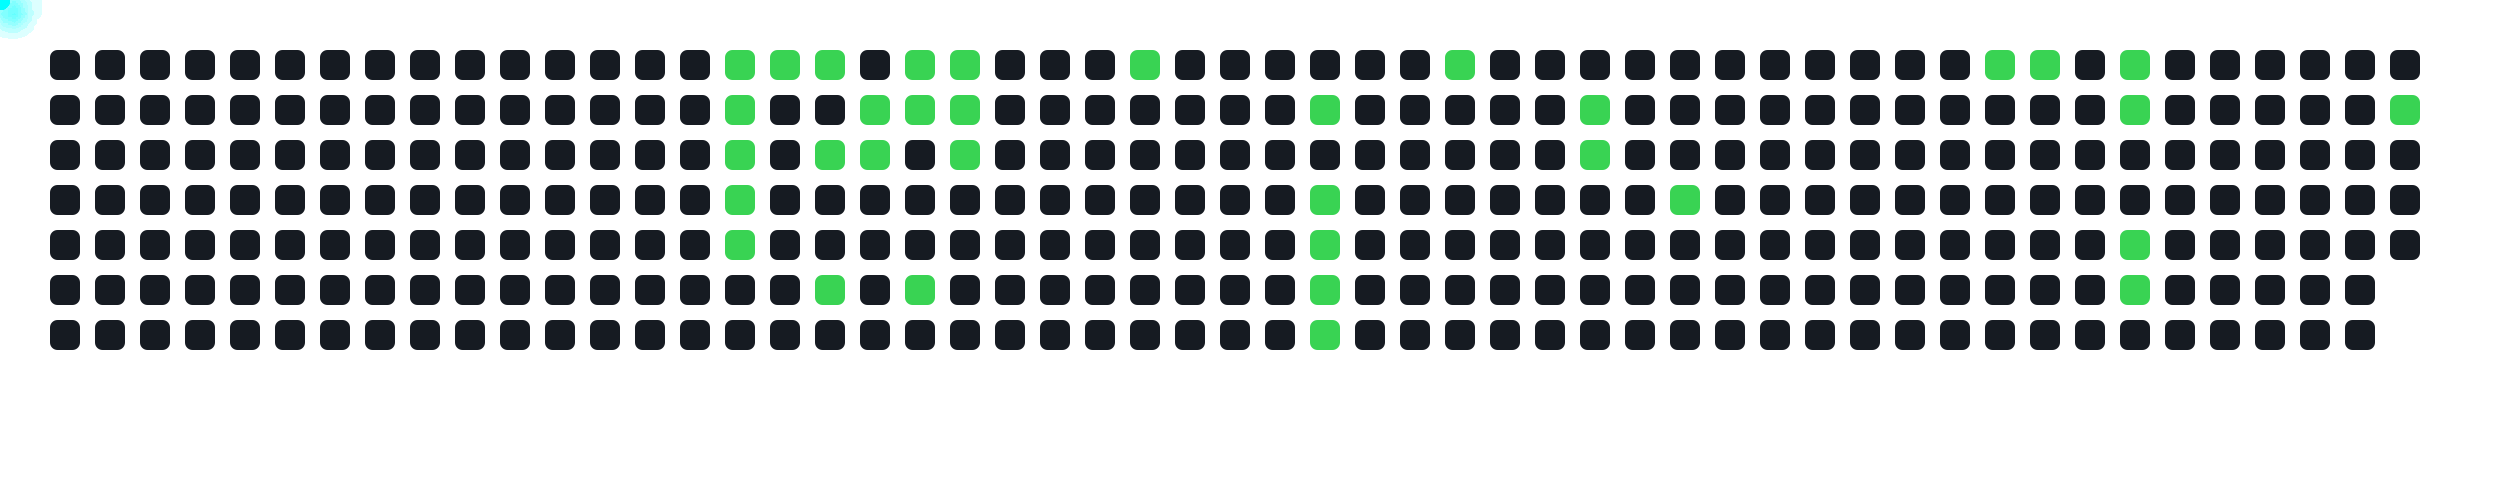
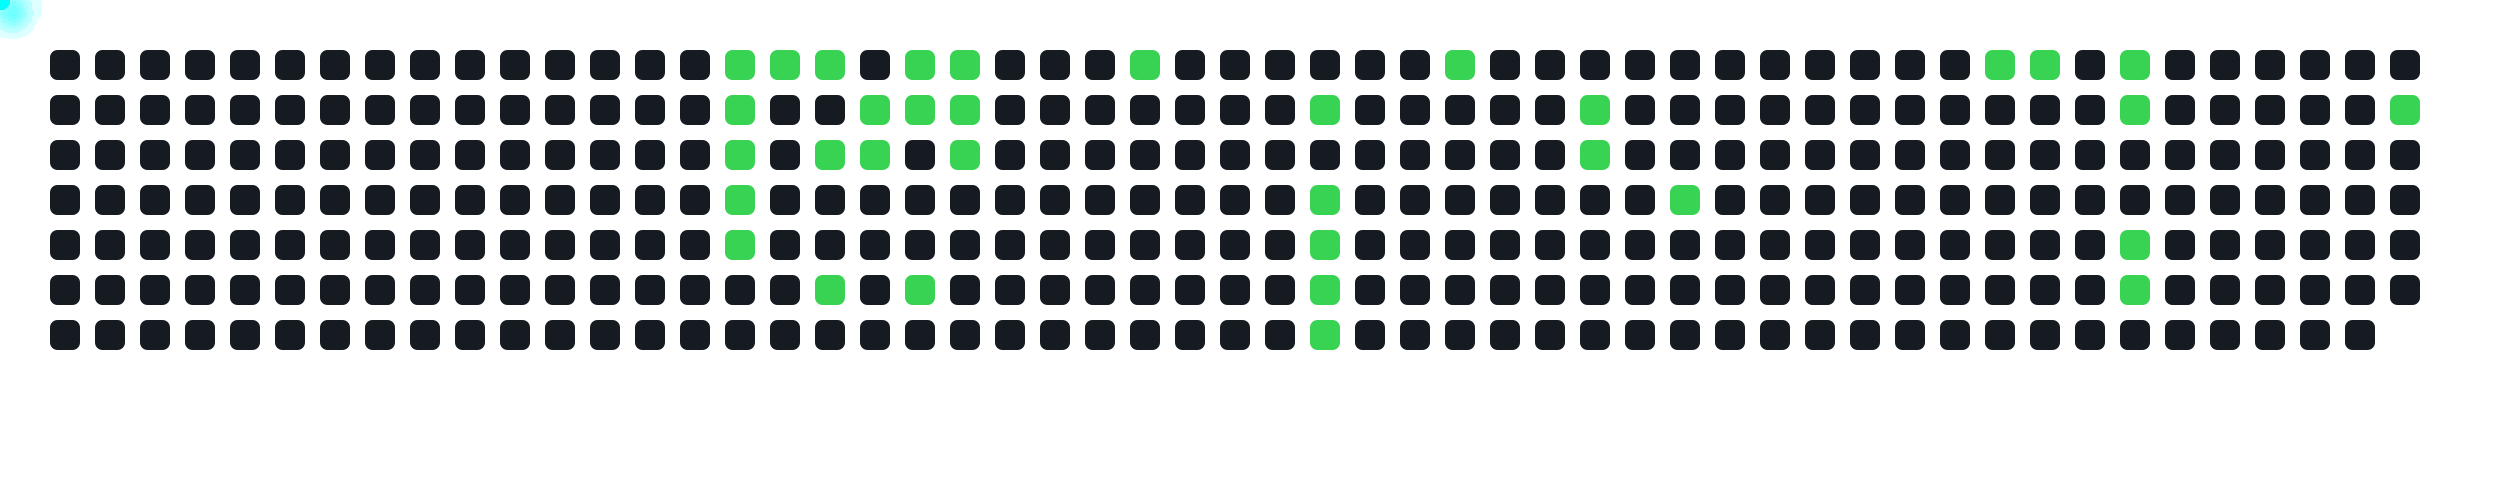
<svg xmlns="http://www.w3.org/2000/svg" width="1000" height="200">
  <style>
      .cell { fill: #161b22; rx: 3; }
      .active { fill: #39d353; }
      .comet { fill: cyan; filter: drop-shadow(0 0 6px cyan); }
    </style>
  <rect x="20" y="20" width="12" height="12" class="cell " />
  <rect x="20" y="38" width="12" height="12" class="cell " />
  <rect x="20" y="56" width="12" height="12" class="cell " />
  <rect x="20" y="74" width="12" height="12" class="cell " />
  <rect x="20" y="92" width="12" height="12" class="cell " />
  <rect x="20" y="110" width="12" height="12" class="cell " />
  <rect x="20" y="128" width="12" height="12" class="cell " />
  <rect x="38" y="20" width="12" height="12" class="cell " />
  <rect x="38" y="38" width="12" height="12" class="cell " />
  <rect x="38" y="56" width="12" height="12" class="cell " />
  <rect x="38" y="74" width="12" height="12" class="cell " />
  <rect x="38" y="92" width="12" height="12" class="cell " />
  <rect x="38" y="110" width="12" height="12" class="cell " />
  <rect x="38" y="128" width="12" height="12" class="cell " />
  <rect x="56" y="20" width="12" height="12" class="cell " />
  <rect x="56" y="38" width="12" height="12" class="cell " />
  <rect x="56" y="56" width="12" height="12" class="cell " />
  <rect x="56" y="74" width="12" height="12" class="cell " />
  <rect x="56" y="92" width="12" height="12" class="cell " />
  <rect x="56" y="110" width="12" height="12" class="cell " />
  <rect x="56" y="128" width="12" height="12" class="cell " />
  <rect x="74" y="20" width="12" height="12" class="cell " />
  <rect x="74" y="38" width="12" height="12" class="cell " />
  <rect x="74" y="56" width="12" height="12" class="cell " />
  <rect x="74" y="74" width="12" height="12" class="cell " />
  <rect x="74" y="92" width="12" height="12" class="cell " />
  <rect x="74" y="110" width="12" height="12" class="cell " />
  <rect x="74" y="128" width="12" height="12" class="cell " />
  <rect x="92" y="20" width="12" height="12" class="cell " />
  <rect x="92" y="38" width="12" height="12" class="cell " />
  <rect x="92" y="56" width="12" height="12" class="cell " />
  <rect x="92" y="74" width="12" height="12" class="cell " />
  <rect x="92" y="92" width="12" height="12" class="cell " />
  <rect x="92" y="110" width="12" height="12" class="cell " />
  <rect x="92" y="128" width="12" height="12" class="cell " />
  <rect x="110" y="20" width="12" height="12" class="cell " />
  <rect x="110" y="38" width="12" height="12" class="cell " />
  <rect x="110" y="56" width="12" height="12" class="cell " />
  <rect x="110" y="74" width="12" height="12" class="cell " />
  <rect x="110" y="92" width="12" height="12" class="cell " />
  <rect x="110" y="110" width="12" height="12" class="cell " />
  <rect x="110" y="128" width="12" height="12" class="cell " />
  <rect x="128" y="20" width="12" height="12" class="cell " />
  <rect x="128" y="38" width="12" height="12" class="cell " />
  <rect x="128" y="56" width="12" height="12" class="cell " />
  <rect x="128" y="74" width="12" height="12" class="cell " />
  <rect x="128" y="92" width="12" height="12" class="cell " />
  <rect x="128" y="110" width="12" height="12" class="cell " />
  <rect x="128" y="128" width="12" height="12" class="cell " />
  <rect x="146" y="20" width="12" height="12" class="cell " />
  <rect x="146" y="38" width="12" height="12" class="cell " />
  <rect x="146" y="56" width="12" height="12" class="cell " />
  <rect x="146" y="74" width="12" height="12" class="cell " />
  <rect x="146" y="92" width="12" height="12" class="cell " />
  <rect x="146" y="110" width="12" height="12" class="cell " />
  <rect x="146" y="128" width="12" height="12" class="cell " />
  <rect x="164" y="20" width="12" height="12" class="cell " />
  <rect x="164" y="38" width="12" height="12" class="cell " />
  <rect x="164" y="56" width="12" height="12" class="cell " />
  <rect x="164" y="74" width="12" height="12" class="cell " />
  <rect x="164" y="92" width="12" height="12" class="cell " />
  <rect x="164" y="110" width="12" height="12" class="cell " />
  <rect x="164" y="128" width="12" height="12" class="cell " />
  <rect x="182" y="20" width="12" height="12" class="cell " />
  <rect x="182" y="38" width="12" height="12" class="cell " />
  <rect x="182" y="56" width="12" height="12" class="cell " />
  <rect x="182" y="74" width="12" height="12" class="cell " />
  <rect x="182" y="92" width="12" height="12" class="cell " />
  <rect x="182" y="110" width="12" height="12" class="cell " />
  <rect x="182" y="128" width="12" height="12" class="cell " />
  <rect x="200" y="20" width="12" height="12" class="cell " />
  <rect x="200" y="38" width="12" height="12" class="cell " />
  <rect x="200" y="56" width="12" height="12" class="cell " />
  <rect x="200" y="74" width="12" height="12" class="cell " />
  <rect x="200" y="92" width="12" height="12" class="cell " />
  <rect x="200" y="110" width="12" height="12" class="cell " />
  <rect x="200" y="128" width="12" height="12" class="cell " />
  <rect x="218" y="20" width="12" height="12" class="cell " />
  <rect x="218" y="38" width="12" height="12" class="cell " />
  <rect x="218" y="56" width="12" height="12" class="cell " />
  <rect x="218" y="74" width="12" height="12" class="cell " />
  <rect x="218" y="92" width="12" height="12" class="cell " />
  <rect x="218" y="110" width="12" height="12" class="cell " />
  <rect x="218" y="128" width="12" height="12" class="cell " />
  <rect x="236" y="20" width="12" height="12" class="cell " />
  <rect x="236" y="38" width="12" height="12" class="cell " />
  <rect x="236" y="56" width="12" height="12" class="cell " />
  <rect x="236" y="74" width="12" height="12" class="cell " />
  <rect x="236" y="92" width="12" height="12" class="cell " />
  <rect x="236" y="110" width="12" height="12" class="cell " />
  <rect x="236" y="128" width="12" height="12" class="cell " />
  <rect x="254" y="20" width="12" height="12" class="cell " />
  <rect x="254" y="38" width="12" height="12" class="cell " />
  <rect x="254" y="56" width="12" height="12" class="cell " />
  <rect x="254" y="74" width="12" height="12" class="cell " />
  <rect x="254" y="92" width="12" height="12" class="cell " />
  <rect x="254" y="110" width="12" height="12" class="cell " />
  <rect x="254" y="128" width="12" height="12" class="cell " />
  <rect x="272" y="20" width="12" height="12" class="cell " />
  <rect x="272" y="38" width="12" height="12" class="cell " />
  <rect x="272" y="56" width="12" height="12" class="cell " />
  <rect x="272" y="74" width="12" height="12" class="cell " />
  <rect x="272" y="92" width="12" height="12" class="cell " />
  <rect x="272" y="110" width="12" height="12" class="cell " />
  <rect x="272" y="128" width="12" height="12" class="cell " />
  <rect x="290" y="20" width="12" height="12" class="cell active" />
  <rect x="290" y="38" width="12" height="12" class="cell active" />
  <rect x="290" y="56" width="12" height="12" class="cell active" />
  <rect x="290" y="74" width="12" height="12" class="cell active" />
  <rect x="290" y="92" width="12" height="12" class="cell active" />
  <rect x="290" y="110" width="12" height="12" class="cell " />
  <rect x="290" y="128" width="12" height="12" class="cell " />
  <rect x="308" y="20" width="12" height="12" class="cell active" />
  <rect x="308" y="38" width="12" height="12" class="cell " />
  <rect x="308" y="56" width="12" height="12" class="cell " />
  <rect x="308" y="74" width="12" height="12" class="cell " />
  <rect x="308" y="92" width="12" height="12" class="cell " />
  <rect x="308" y="110" width="12" height="12" class="cell " />
  <rect x="308" y="128" width="12" height="12" class="cell " />
  <rect x="326" y="20" width="12" height="12" class="cell active" />
  <rect x="326" y="38" width="12" height="12" class="cell " />
  <rect x="326" y="56" width="12" height="12" class="cell active" />
  <rect x="326" y="74" width="12" height="12" class="cell " />
  <rect x="326" y="92" width="12" height="12" class="cell " />
  <rect x="326" y="110" width="12" height="12" class="cell active" />
  <rect x="326" y="128" width="12" height="12" class="cell " />
  <rect x="344" y="20" width="12" height="12" class="cell " />
  <rect x="344" y="38" width="12" height="12" class="cell active" />
  <rect x="344" y="56" width="12" height="12" class="cell active" />
  <rect x="344" y="74" width="12" height="12" class="cell " />
  <rect x="344" y="92" width="12" height="12" class="cell " />
  <rect x="344" y="110" width="12" height="12" class="cell " />
  <rect x="344" y="128" width="12" height="12" class="cell " />
  <rect x="362" y="20" width="12" height="12" class="cell active" />
  <rect x="362" y="38" width="12" height="12" class="cell active" />
  <rect x="362" y="56" width="12" height="12" class="cell " />
  <rect x="362" y="74" width="12" height="12" class="cell " />
  <rect x="362" y="92" width="12" height="12" class="cell " />
  <rect x="362" y="110" width="12" height="12" class="cell active" />
  <rect x="362" y="128" width="12" height="12" class="cell " />
  <rect x="380" y="20" width="12" height="12" class="cell active" />
  <rect x="380" y="38" width="12" height="12" class="cell active" />
  <rect x="380" y="56" width="12" height="12" class="cell active" />
  <rect x="380" y="74" width="12" height="12" class="cell " />
  <rect x="380" y="92" width="12" height="12" class="cell " />
  <rect x="380" y="110" width="12" height="12" class="cell " />
  <rect x="380" y="128" width="12" height="12" class="cell " />
  <rect x="398" y="20" width="12" height="12" class="cell " />
  <rect x="398" y="38" width="12" height="12" class="cell " />
  <rect x="398" y="56" width="12" height="12" class="cell " />
  <rect x="398" y="74" width="12" height="12" class="cell " />
  <rect x="398" y="92" width="12" height="12" class="cell " />
  <rect x="398" y="110" width="12" height="12" class="cell " />
  <rect x="398" y="128" width="12" height="12" class="cell " />
  <rect x="416" y="20" width="12" height="12" class="cell " />
  <rect x="416" y="38" width="12" height="12" class="cell " />
  <rect x="416" y="56" width="12" height="12" class="cell " />
  <rect x="416" y="74" width="12" height="12" class="cell " />
  <rect x="416" y="92" width="12" height="12" class="cell " />
  <rect x="416" y="110" width="12" height="12" class="cell " />
  <rect x="416" y="128" width="12" height="12" class="cell " />
  <rect x="434" y="20" width="12" height="12" class="cell " />
  <rect x="434" y="38" width="12" height="12" class="cell " />
  <rect x="434" y="56" width="12" height="12" class="cell " />
  <rect x="434" y="74" width="12" height="12" class="cell " />
  <rect x="434" y="92" width="12" height="12" class="cell " />
  <rect x="434" y="110" width="12" height="12" class="cell " />
  <rect x="434" y="128" width="12" height="12" class="cell " />
  <rect x="452" y="20" width="12" height="12" class="cell active" />
  <rect x="452" y="38" width="12" height="12" class="cell " />
  <rect x="452" y="56" width="12" height="12" class="cell " />
  <rect x="452" y="74" width="12" height="12" class="cell " />
  <rect x="452" y="92" width="12" height="12" class="cell " />
  <rect x="452" y="110" width="12" height="12" class="cell " />
  <rect x="452" y="128" width="12" height="12" class="cell " />
  <rect x="470" y="20" width="12" height="12" class="cell " />
  <rect x="470" y="38" width="12" height="12" class="cell " />
  <rect x="470" y="56" width="12" height="12" class="cell " />
  <rect x="470" y="74" width="12" height="12" class="cell " />
  <rect x="470" y="92" width="12" height="12" class="cell " />
  <rect x="470" y="110" width="12" height="12" class="cell " />
  <rect x="470" y="128" width="12" height="12" class="cell " />
  <rect x="488" y="20" width="12" height="12" class="cell " />
  <rect x="488" y="38" width="12" height="12" class="cell " />
  <rect x="488" y="56" width="12" height="12" class="cell " />
  <rect x="488" y="74" width="12" height="12" class="cell " />
  <rect x="488" y="92" width="12" height="12" class="cell " />
  <rect x="488" y="110" width="12" height="12" class="cell " />
  <rect x="488" y="128" width="12" height="12" class="cell " />
  <rect x="506" y="20" width="12" height="12" class="cell " />
  <rect x="506" y="38" width="12" height="12" class="cell " />
  <rect x="506" y="56" width="12" height="12" class="cell " />
  <rect x="506" y="74" width="12" height="12" class="cell " />
  <rect x="506" y="92" width="12" height="12" class="cell " />
  <rect x="506" y="110" width="12" height="12" class="cell " />
  <rect x="506" y="128" width="12" height="12" class="cell " />
  <rect x="524" y="20" width="12" height="12" class="cell " />
  <rect x="524" y="38" width="12" height="12" class="cell active" />
  <rect x="524" y="56" width="12" height="12" class="cell " />
  <rect x="524" y="74" width="12" height="12" class="cell active" />
  <rect x="524" y="92" width="12" height="12" class="cell active" />
  <rect x="524" y="110" width="12" height="12" class="cell active" />
  <rect x="524" y="128" width="12" height="12" class="cell active" />
  <rect x="542" y="20" width="12" height="12" class="cell " />
  <rect x="542" y="38" width="12" height="12" class="cell " />
  <rect x="542" y="56" width="12" height="12" class="cell " />
  <rect x="542" y="74" width="12" height="12" class="cell " />
  <rect x="542" y="92" width="12" height="12" class="cell " />
  <rect x="542" y="110" width="12" height="12" class="cell " />
  <rect x="542" y="128" width="12" height="12" class="cell " />
  <rect x="560" y="20" width="12" height="12" class="cell " />
  <rect x="560" y="38" width="12" height="12" class="cell " />
  <rect x="560" y="56" width="12" height="12" class="cell " />
  <rect x="560" y="74" width="12" height="12" class="cell " />
  <rect x="560" y="92" width="12" height="12" class="cell " />
  <rect x="560" y="110" width="12" height="12" class="cell " />
  <rect x="560" y="128" width="12" height="12" class="cell " />
  <rect x="578" y="20" width="12" height="12" class="cell active" />
  <rect x="578" y="38" width="12" height="12" class="cell " />
  <rect x="578" y="56" width="12" height="12" class="cell " />
  <rect x="578" y="74" width="12" height="12" class="cell " />
  <rect x="578" y="92" width="12" height="12" class="cell " />
  <rect x="578" y="110" width="12" height="12" class="cell " />
  <rect x="578" y="128" width="12" height="12" class="cell " />
  <rect x="596" y="20" width="12" height="12" class="cell " />
  <rect x="596" y="38" width="12" height="12" class="cell " />
  <rect x="596" y="56" width="12" height="12" class="cell " />
  <rect x="596" y="74" width="12" height="12" class="cell " />
  <rect x="596" y="92" width="12" height="12" class="cell " />
  <rect x="596" y="110" width="12" height="12" class="cell " />
  <rect x="596" y="128" width="12" height="12" class="cell " />
  <rect x="614" y="20" width="12" height="12" class="cell " />
  <rect x="614" y="38" width="12" height="12" class="cell " />
  <rect x="614" y="56" width="12" height="12" class="cell " />
  <rect x="614" y="74" width="12" height="12" class="cell " />
  <rect x="614" y="92" width="12" height="12" class="cell " />
  <rect x="614" y="110" width="12" height="12" class="cell " />
  <rect x="614" y="128" width="12" height="12" class="cell " />
  <rect x="632" y="20" width="12" height="12" class="cell " />
  <rect x="632" y="38" width="12" height="12" class="cell active" />
  <rect x="632" y="56" width="12" height="12" class="cell active" />
  <rect x="632" y="74" width="12" height="12" class="cell " />
  <rect x="632" y="92" width="12" height="12" class="cell " />
  <rect x="632" y="110" width="12" height="12" class="cell " />
  <rect x="632" y="128" width="12" height="12" class="cell " />
  <rect x="650" y="20" width="12" height="12" class="cell " />
  <rect x="650" y="38" width="12" height="12" class="cell " />
  <rect x="650" y="56" width="12" height="12" class="cell " />
  <rect x="650" y="74" width="12" height="12" class="cell " />
  <rect x="650" y="92" width="12" height="12" class="cell " />
  <rect x="650" y="110" width="12" height="12" class="cell " />
  <rect x="650" y="128" width="12" height="12" class="cell " />
  <rect x="668" y="20" width="12" height="12" class="cell " />
  <rect x="668" y="38" width="12" height="12" class="cell " />
  <rect x="668" y="56" width="12" height="12" class="cell " />
  <rect x="668" y="74" width="12" height="12" class="cell active" />
  <rect x="668" y="92" width="12" height="12" class="cell " />
  <rect x="668" y="110" width="12" height="12" class="cell " />
  <rect x="668" y="128" width="12" height="12" class="cell " />
  <rect x="686" y="20" width="12" height="12" class="cell " />
  <rect x="686" y="38" width="12" height="12" class="cell " />
  <rect x="686" y="56" width="12" height="12" class="cell " />
  <rect x="686" y="74" width="12" height="12" class="cell " />
  <rect x="686" y="92" width="12" height="12" class="cell " />
  <rect x="686" y="110" width="12" height="12" class="cell " />
  <rect x="686" y="128" width="12" height="12" class="cell " />
  <rect x="704" y="20" width="12" height="12" class="cell " />
  <rect x="704" y="38" width="12" height="12" class="cell " />
  <rect x="704" y="56" width="12" height="12" class="cell " />
  <rect x="704" y="74" width="12" height="12" class="cell " />
  <rect x="704" y="92" width="12" height="12" class="cell " />
  <rect x="704" y="110" width="12" height="12" class="cell " />
  <rect x="704" y="128" width="12" height="12" class="cell " />
  <rect x="722" y="20" width="12" height="12" class="cell " />
  <rect x="722" y="38" width="12" height="12" class="cell " />
  <rect x="722" y="56" width="12" height="12" class="cell " />
  <rect x="722" y="74" width="12" height="12" class="cell " />
  <rect x="722" y="92" width="12" height="12" class="cell " />
  <rect x="722" y="110" width="12" height="12" class="cell " />
  <rect x="722" y="128" width="12" height="12" class="cell " />
  <rect x="740" y="20" width="12" height="12" class="cell " />
  <rect x="740" y="38" width="12" height="12" class="cell " />
  <rect x="740" y="56" width="12" height="12" class="cell " />
  <rect x="740" y="74" width="12" height="12" class="cell " />
  <rect x="740" y="92" width="12" height="12" class="cell " />
  <rect x="740" y="110" width="12" height="12" class="cell " />
  <rect x="740" y="128" width="12" height="12" class="cell " />
  <rect x="758" y="20" width="12" height="12" class="cell " />
  <rect x="758" y="38" width="12" height="12" class="cell " />
  <rect x="758" y="56" width="12" height="12" class="cell " />
  <rect x="758" y="74" width="12" height="12" class="cell " />
  <rect x="758" y="92" width="12" height="12" class="cell " />
  <rect x="758" y="110" width="12" height="12" class="cell " />
  <rect x="758" y="128" width="12" height="12" class="cell " />
  <rect x="776" y="20" width="12" height="12" class="cell " />
  <rect x="776" y="38" width="12" height="12" class="cell " />
  <rect x="776" y="56" width="12" height="12" class="cell " />
  <rect x="776" y="74" width="12" height="12" class="cell " />
  <rect x="776" y="92" width="12" height="12" class="cell " />
  <rect x="776" y="110" width="12" height="12" class="cell " />
  <rect x="776" y="128" width="12" height="12" class="cell " />
  <rect x="794" y="20" width="12" height="12" class="cell active" />
  <rect x="794" y="38" width="12" height="12" class="cell " />
  <rect x="794" y="56" width="12" height="12" class="cell " />
  <rect x="794" y="74" width="12" height="12" class="cell " />
  <rect x="794" y="92" width="12" height="12" class="cell " />
  <rect x="794" y="110" width="12" height="12" class="cell " />
  <rect x="794" y="128" width="12" height="12" class="cell " />
  <rect x="812" y="20" width="12" height="12" class="cell active" />
  <rect x="812" y="38" width="12" height="12" class="cell " />
  <rect x="812" y="56" width="12" height="12" class="cell " />
  <rect x="812" y="74" width="12" height="12" class="cell " />
  <rect x="812" y="92" width="12" height="12" class="cell " />
  <rect x="812" y="110" width="12" height="12" class="cell " />
  <rect x="812" y="128" width="12" height="12" class="cell " />
  <rect x="830" y="20" width="12" height="12" class="cell " />
  <rect x="830" y="38" width="12" height="12" class="cell " />
  <rect x="830" y="56" width="12" height="12" class="cell " />
  <rect x="830" y="74" width="12" height="12" class="cell " />
  <rect x="830" y="92" width="12" height="12" class="cell " />
  <rect x="830" y="110" width="12" height="12" class="cell " />
  <rect x="830" y="128" width="12" height="12" class="cell " />
  <rect x="848" y="20" width="12" height="12" class="cell active" />
  <rect x="848" y="38" width="12" height="12" class="cell active" />
  <rect x="848" y="56" width="12" height="12" class="cell " />
  <rect x="848" y="74" width="12" height="12" class="cell " />
  <rect x="848" y="92" width="12" height="12" class="cell active" />
  <rect x="848" y="110" width="12" height="12" class="cell active" />
  <rect x="848" y="128" width="12" height="12" class="cell " />
  <rect x="866" y="20" width="12" height="12" class="cell " />
  <rect x="866" y="38" width="12" height="12" class="cell " />
  <rect x="866" y="56" width="12" height="12" class="cell " />
  <rect x="866" y="74" width="12" height="12" class="cell " />
  <rect x="866" y="92" width="12" height="12" class="cell " />
  <rect x="866" y="110" width="12" height="12" class="cell " />
  <rect x="866" y="128" width="12" height="12" class="cell " />
  <rect x="884" y="20" width="12" height="12" class="cell " />
  <rect x="884" y="38" width="12" height="12" class="cell " />
  <rect x="884" y="56" width="12" height="12" class="cell " />
  <rect x="884" y="74" width="12" height="12" class="cell " />
  <rect x="884" y="92" width="12" height="12" class="cell " />
  <rect x="884" y="110" width="12" height="12" class="cell " />
  <rect x="884" y="128" width="12" height="12" class="cell " />
  <rect x="902" y="20" width="12" height="12" class="cell " />
  <rect x="902" y="38" width="12" height="12" class="cell " />
  <rect x="902" y="56" width="12" height="12" class="cell " />
  <rect x="902" y="74" width="12" height="12" class="cell " />
  <rect x="902" y="92" width="12" height="12" class="cell " />
  <rect x="902" y="110" width="12" height="12" class="cell " />
  <rect x="902" y="128" width="12" height="12" class="cell " />
  <rect x="920" y="20" width="12" height="12" class="cell " />
  <rect x="920" y="38" width="12" height="12" class="cell " />
  <rect x="920" y="56" width="12" height="12" class="cell " />
  <rect x="920" y="74" width="12" height="12" class="cell " />
  <rect x="920" y="92" width="12" height="12" class="cell " />
  <rect x="920" y="110" width="12" height="12" class="cell " />
  <rect x="920" y="128" width="12" height="12" class="cell " />
  <rect x="938" y="20" width="12" height="12" class="cell " />
  <rect x="938" y="38" width="12" height="12" class="cell " />
  <rect x="938" y="56" width="12" height="12" class="cell " />
  <rect x="938" y="74" width="12" height="12" class="cell " />
  <rect x="938" y="92" width="12" height="12" class="cell " />
  <rect x="938" y="110" width="12" height="12" class="cell " />
  <rect x="938" y="128" width="12" height="12" class="cell " />
  <rect x="956" y="20" width="12" height="12" class="cell " />
  <rect x="956" y="38" width="12" height="12" class="cell active" />
  <rect x="956" y="56" width="12" height="12" class="cell " />
  <rect x="956" y="74" width="12" height="12" class="cell " />
  <rect x="956" y="92" width="12" height="12" class="cell " />
+   <rect x="956" y="110" width="12" height="12" class="cell " />
  <circle r="4" class="comet">
    <animateMotion dur="0.6s" begin="0s" repeatCount="indefinite" path="M 266 -14 L 296 26" />
  </circle>
  <circle r="4" class="comet">
    <animateMotion dur="0.6s" begin="0.6s" repeatCount="indefinite" path="M 266 4 L 296 44" />
  </circle>
  <circle r="4" class="comet">
    <animateMotion dur="0.6s" begin="1.2s" repeatCount="indefinite" path="M 266 22 L 296 62" />
  </circle>
  <circle r="4" class="comet">
    <animateMotion dur="0.6s" begin="1.8s" repeatCount="indefinite" path="M 266 40 L 296 80" />
  </circle>
  <circle r="4" class="comet">
    <animateMotion dur="0.6s" begin="2.4s" repeatCount="indefinite" path="M 266 58 L 296 98" />
  </circle>
  <circle r="4" class="comet">
    <animateMotion dur="0.6s" begin="3s" repeatCount="indefinite" path="M 284 -14 L 314 26" />
  </circle>
  <circle r="4" class="comet">
    <animateMotion dur="0.6s" begin="3.6s" repeatCount="indefinite" path="M 302 -14 L 332 26" />
  </circle>
  <circle r="4" class="comet">
    <animateMotion dur="0.6s" begin="4.2s" repeatCount="indefinite" path="M 302 22 L 332 62" />
  </circle>
  <circle r="4" class="comet">
    <animateMotion dur="0.6s" begin="4.8s" repeatCount="indefinite" path="M 302 76 L 332 116" />
  </circle>
  <circle r="4" class="comet">
    <animateMotion dur="0.6s" begin="5.4s" repeatCount="indefinite" path="M 320 4 L 350 44" />
  </circle>
  <circle r="4" class="comet">
    <animateMotion dur="0.6s" begin="6s" repeatCount="indefinite" path="M 320 22 L 350 62" />
  </circle>
  <circle r="4" class="comet">
    <animateMotion dur="0.6s" begin="6.6s" repeatCount="indefinite" path="M 338 -14 L 368 26" />
  </circle>
  <circle r="4" class="comet">
    <animateMotion dur="0.6s" begin="7.2s" repeatCount="indefinite" path="M 338 4 L 368 44" />
  </circle>
  <circle r="4" class="comet">
    <animateMotion dur="0.6s" begin="7.8s" repeatCount="indefinite" path="M 338 76 L 368 116" />
  </circle>
  <circle r="4" class="comet">
    <animateMotion dur="0.6s" begin="8.4s" repeatCount="indefinite" path="M 356 -14 L 386 26" />
  </circle>
  <circle r="4" class="comet">
    <animateMotion dur="0.6s" begin="9s" repeatCount="indefinite" path="M 356 4 L 386 44" />
  </circle>
  <circle r="4" class="comet">
    <animateMotion dur="0.6s" begin="9.6s" repeatCount="indefinite" path="M 356 22 L 386 62" />
  </circle>
  <circle r="4" class="comet">
    <animateMotion dur="0.6s" begin="10.2s" repeatCount="indefinite" path="M 428 -14 L 458 26" />
  </circle>
  <circle r="4" class="comet">
    <animateMotion dur="0.6s" begin="10.8s" repeatCount="indefinite" path="M 500 4 L 530 44" />
  </circle>
  <circle r="4" class="comet">
    <animateMotion dur="0.6s" begin="11.4s" repeatCount="indefinite" path="M 500 40 L 530 80" />
  </circle>
  <circle r="4" class="comet">
    <animateMotion dur="0.6s" begin="12s" repeatCount="indefinite" path="M 500 58 L 530 98" />
  </circle>
  <circle r="4" class="comet">
    <animateMotion dur="0.6s" begin="12.6s" repeatCount="indefinite" path="M 500 76 L 530 116" />
  </circle>
  <circle r="4" class="comet">
    <animateMotion dur="0.6s" begin="13.2s" repeatCount="indefinite" path="M 500 94 L 530 134" />
  </circle>
  <circle r="4" class="comet">
    <animateMotion dur="0.6s" begin="13.8s" repeatCount="indefinite" path="M 554 -14 L 584 26" />
  </circle>
  <circle r="4" class="comet">
    <animateMotion dur="0.6s" begin="14.4s" repeatCount="indefinite" path="M 608 4 L 638 44" />
  </circle>
  <circle r="4" class="comet">
    <animateMotion dur="0.6s" begin="15s" repeatCount="indefinite" path="M 608 22 L 638 62" />
  </circle>
  <circle r="4" class="comet">
    <animateMotion dur="0.6s" begin="15.6s" repeatCount="indefinite" path="M 644 40 L 674 80" />
  </circle>
  <circle r="4" class="comet">
    <animateMotion dur="0.6s" begin="16.2s" repeatCount="indefinite" path="M 770 -14 L 800 26" />
  </circle>
  <circle r="4" class="comet">
    <animateMotion dur="0.6s" begin="16.8s" repeatCount="indefinite" path="M 788 -14 L 818 26" />
  </circle>
  <circle r="4" class="comet">
    <animateMotion dur="0.6s" begin="17.4s" repeatCount="indefinite" path="M 824 -14 L 854 26" />
  </circle>
  <circle r="4" class="comet">
    <animateMotion dur="0.6s" begin="18s" repeatCount="indefinite" path="M 824 4 L 854 44" />
  </circle>
  <circle r="4" class="comet">
    <animateMotion dur="0.6s" begin="18.6s" repeatCount="indefinite" path="M 824 58 L 854 98" />
  </circle>
  <circle r="4" class="comet">
    <animateMotion dur="0.6s" begin="19.2s" repeatCount="indefinite" path="M 824 76 L 854 116" />
  </circle>
  <circle r="4" class="comet">
    <animateMotion dur="0.6s" begin="19.8s" repeatCount="indefinite" path="M 932 4 L 962 44" />
  </circle>
</svg>
